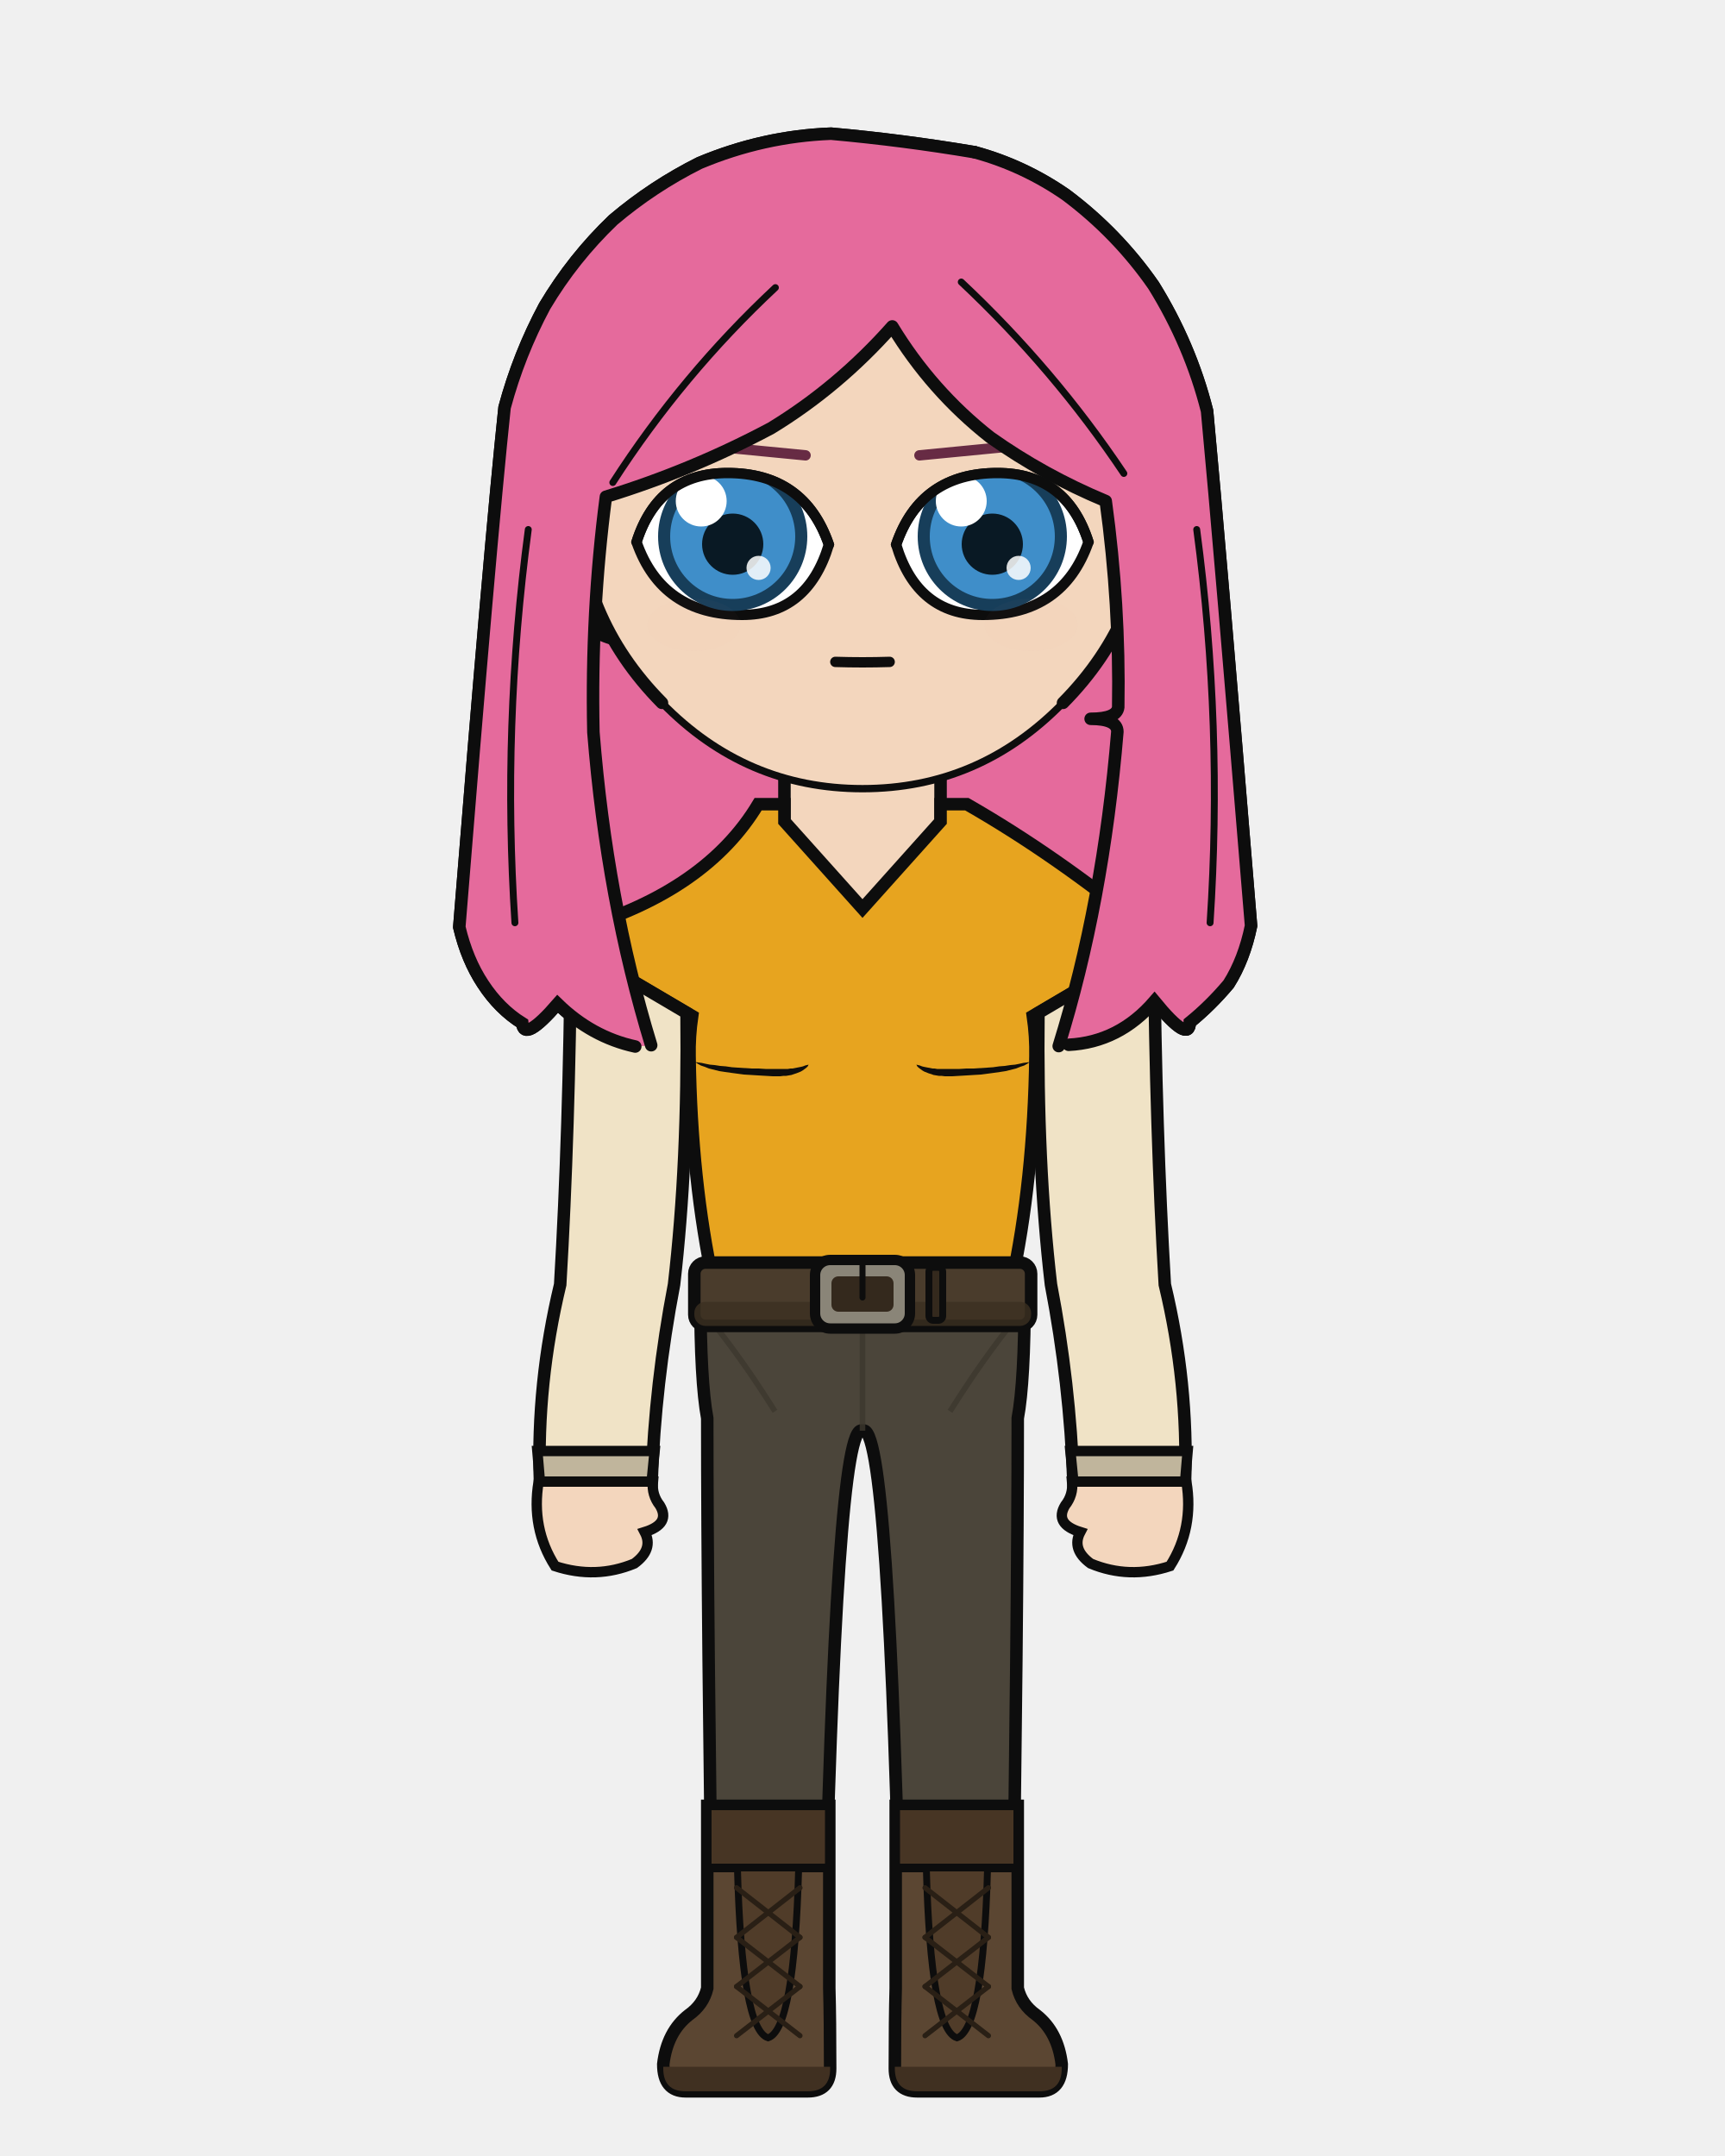
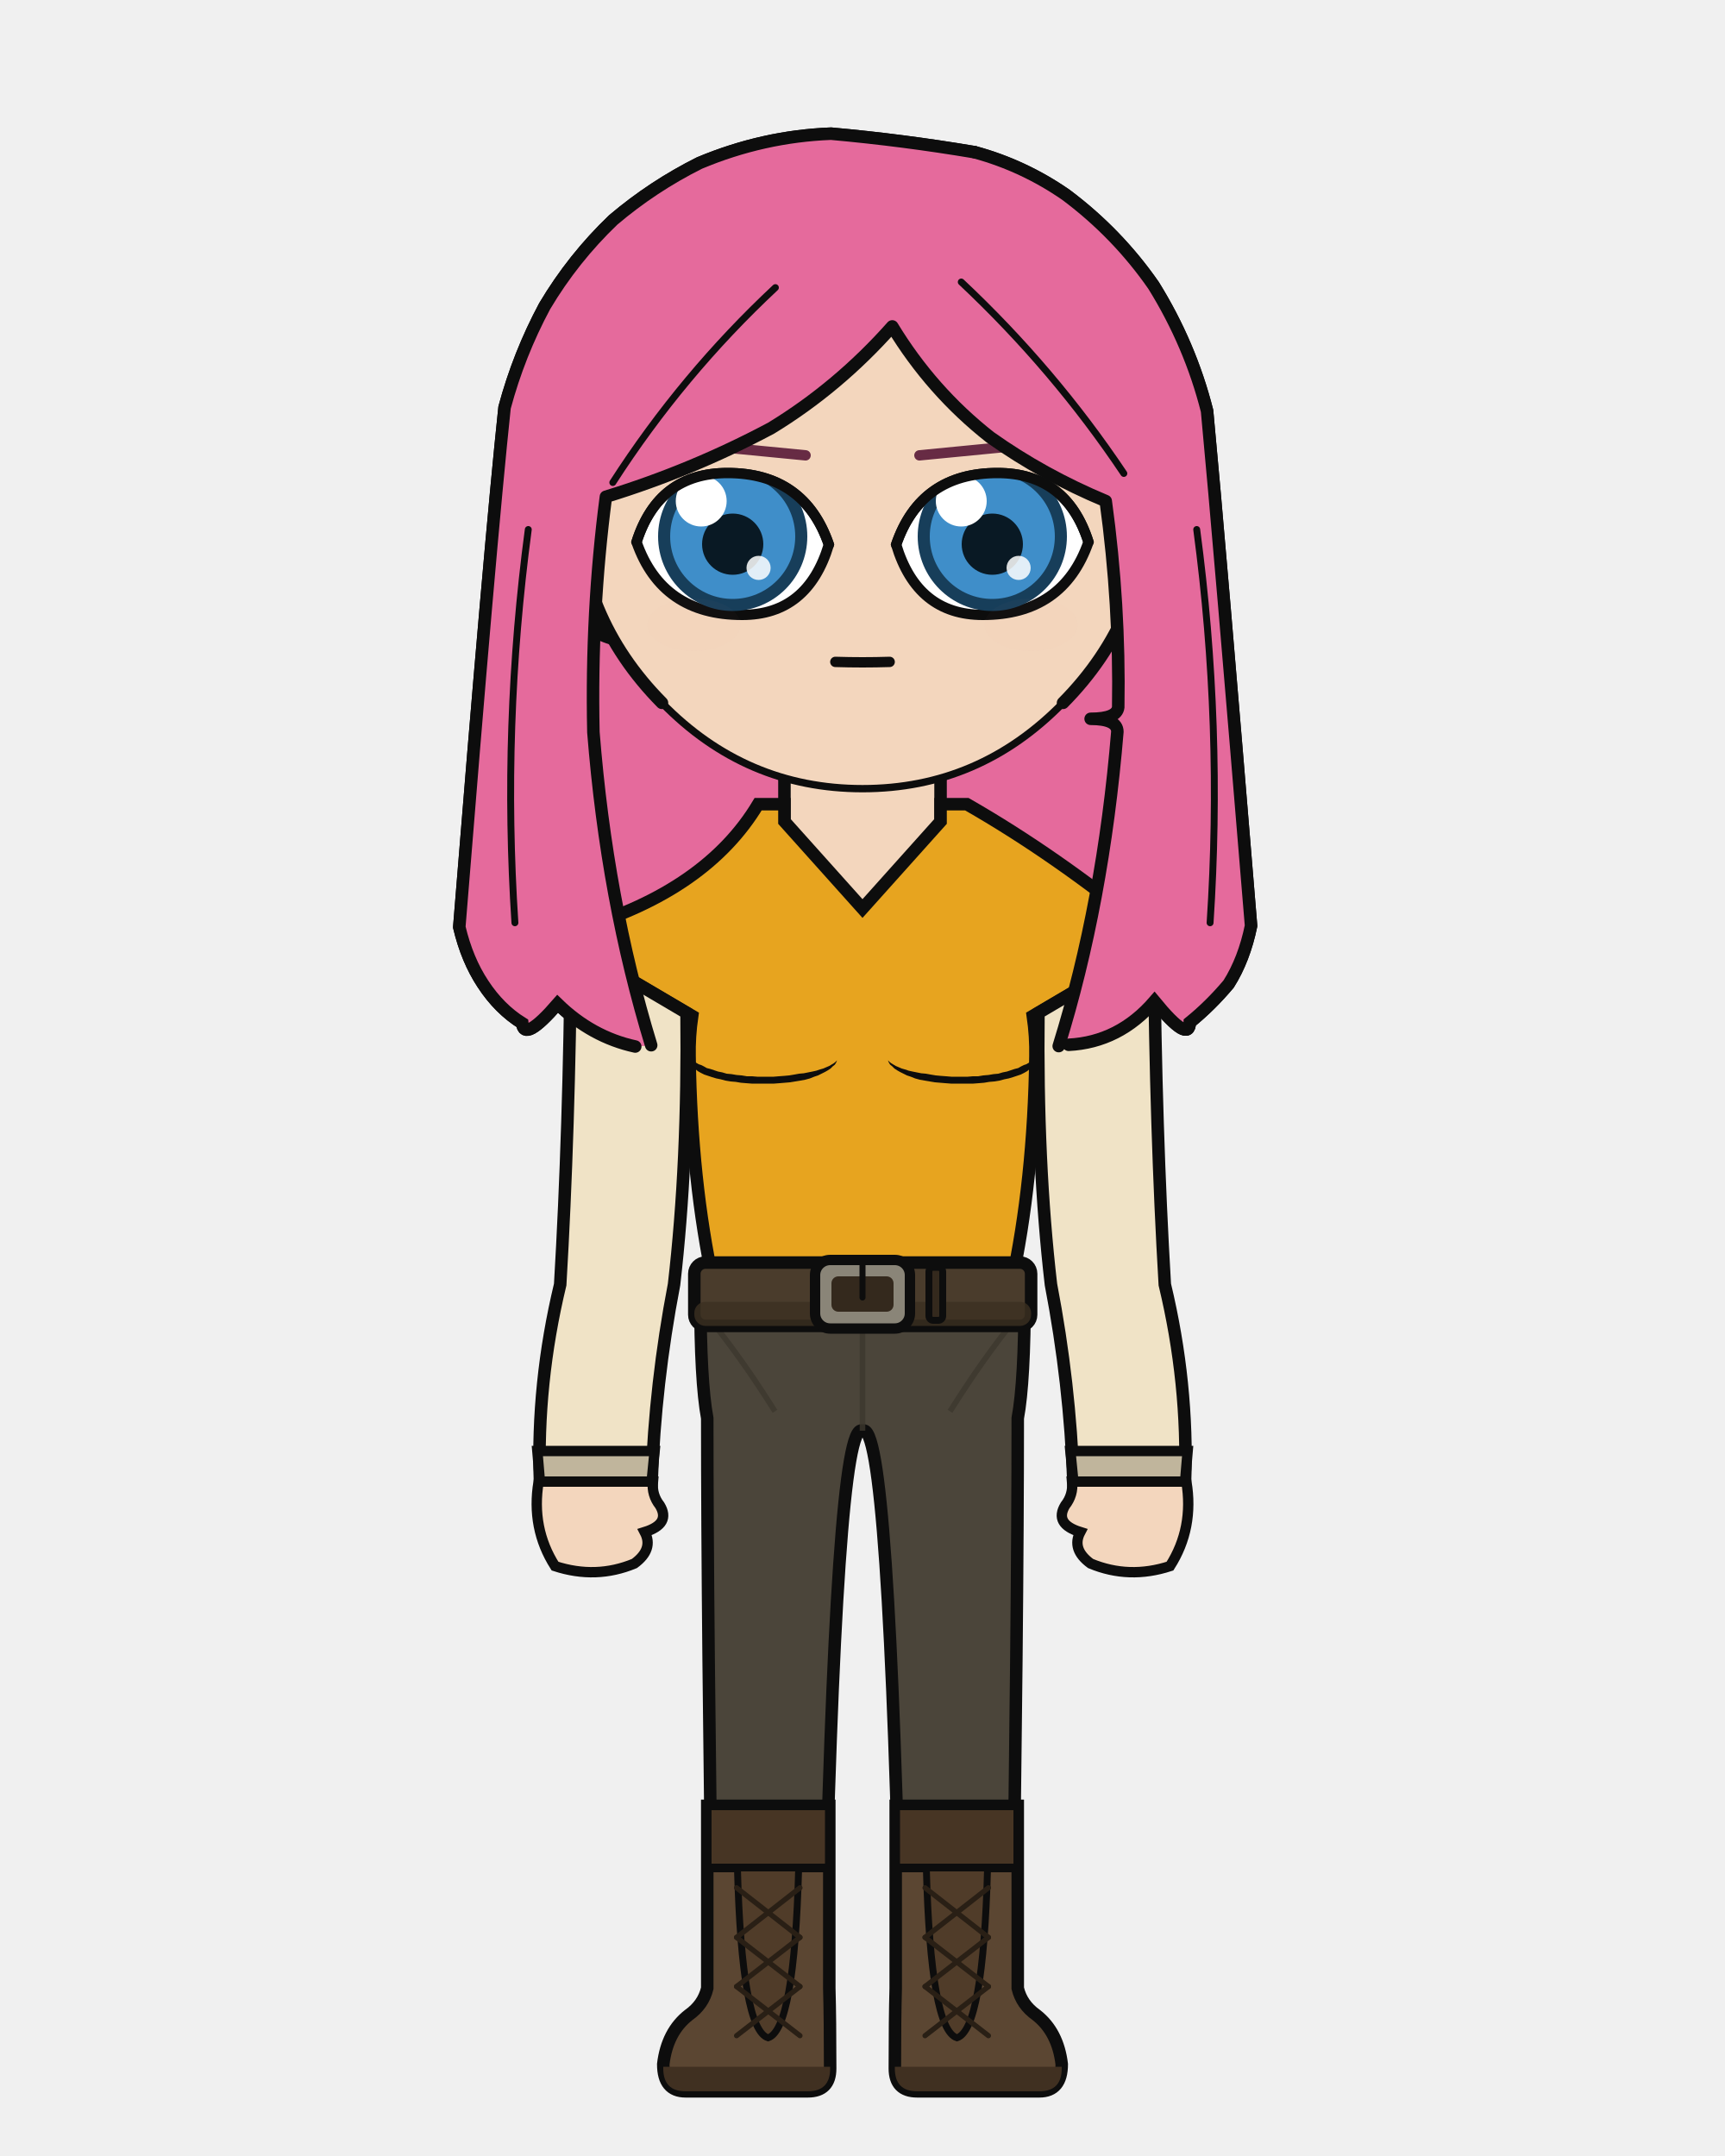
<svg xmlns="http://www.w3.org/2000/svg" width="400" height="500" viewBox="0 0 400 500">
  <defs>
    <clipPath id="hair-front">
      <path d="M 151.0 242.4 Q 140.7 208.7 137.6 169.8 Q 137.0 141.9 140.5 115.2 Q 160.4 109.1 178.8 99.3 Q 194.4 89.8 206.9 75.7 Q 216.0 90.7 229.6 101.4 Q 242.0 110.2 256.4 116.2 Q 259.7 140.2 259.3 164.0 Q 259.0 166.7 252.9 166.7 Q 259.1 166.7 259.1 169.7 Q 255.8 209.5 245.5 242.6 Q 246.7 242.4 247.8 242.3 Q 259.5 241.7 267.7 232.2 Q 275.8 242.1 275.9 237.1 Q 280.7 233.2 284.9 228.2 Q 288.5 222.5 290.1 214.7 Q 282.8 126.0 279.9 95.3 Q 276.0 79.9 267.5 66.2 Q 259.1 54.1 247.2 45.2 Q 237.4 38.4 226.0 35.3 Q 209.4 32.5 192.7 31.0 Q 177.0 31.6 162.2 37.8 Q 151.4 43.2 142.2 51.0 Q 132.9 59.9 126.3 71.0 Q 120.3 82.2 117.0 94.5 Q 113.6 126.6 106.5 215.0 Q 108.3 222.6 112.0 228.2 Q 115.8 234.0 121.1 237.3 Q 121.5 241.8 129.3 232.8 Q 137.2 240.5 147.3 242.7 Q 149.2 242.6 151.0 242.4 Z" />
    </clipPath>
  </defs>
  <path d="M 147.3 242.7 Q 137.2 240.5 129.3 232.8 Q 121.5 241.8 121.1 237.3 Q 115.8 234.0 112.0 228.2 Q 108.3 222.6 106.5 215.0 Q 113.6 126.6 117.0 94.5 Q 120.3 82.2 126.3 71.0 Q 132.9 59.9 142.2 51.0 Q 151.4 43.2 162.2 37.8 Q 177.0 31.6 192.7 31.0 Q 209.4 32.5 226.0 35.3 Q 237.4 38.4 247.2 45.2 Q 259.1 54.1 267.5 66.2 Q 276.0 79.9 279.9 95.3 Q 282.8 126.0 290.1 214.7 Q 288.5 222.5 284.9 228.2 Q 280.7 233.2 275.9 237.1 Q 275.8 242.1 267.7 232.2 Q 259.5 241.7 247.8 242.3 Q 197.6 253.5 147.3 242.7 Z" fill="#e56a9c" />
  <path d="M 147.3 242.7 Q 137.2 240.5 129.3 232.8 Q 121.5 241.8 121.1 237.3 Q 115.8 234.0 112.0 228.2 Q 108.3 222.6 106.5 215.0 Q 113.6 126.6 117.0 94.5 Q 120.3 82.2 126.3 71.0 Q 132.9 59.9 142.2 51.0 Q 151.4 43.2 162.2 37.8 Q 177.0 31.6 192.7 31.0 Q 209.4 32.5 226.0 35.3 Q 237.4 38.4 247.2 45.2 Q 259.1 54.1 267.5 66.2 Q 276.0 79.9 279.9 95.3 Q 282.8 126.0 290.1 214.7 Q 288.5 222.5 284.9 228.2 Q 280.7 233.2 275.9 237.1 Q 275.8 242.1 267.7 232.2 Q 259.5 241.7 247.8 242.3 Q 197.6 253.5 147.3 242.7 Z" fill="none" stroke="#0d0d0d" stroke-width="2.9" stroke-linecap="round" stroke-linejoin="round" />
  <path d="M 181.9 199.2 Q 168.4 215.1 141.0 223.6 Q 136.7 224.9 136.7 229.2 Q 136.7 235.6 150.8 235.6 L 154.9 235.6 L 154.9 231.3 L 164.8 231.3 Q 164.2 240.4 164.2 245.0 Q 164.2 246.5 165.4 247.2 Q 166.5 247.9 166.5 249.4 Q 167.1 275.6 169.8 297.9 Q 169.8 318.7 169.8 335.7 L 194.2 335.7 L 200.0 328.9 L 205.8 335.7 L 230.2 335.7 Q 230.2 318.7 230.2 297.9 Q 232.9 275.6 233.5 249.4 Q 233.5 247.9 234.6 247.2 Q 235.8 246.5 235.8 245.0 Q 235.8 240.4 235.2 235.6 L 235.2 231.3 L 245.1 231.3 L 245.1 235.6 L 249.2 235.6 Q 263.3 235.6 263.3 229.2 Q 263.3 224.9 259.0 223.6 Q 239.2 206.9 218.1 199.2 Z" fill="#f3d6bd" stroke="#0d0d0d" stroke-width="2.9" />
  <rect x="181.9" y="172.5" width="36.3" height="38.0" rx="12.7" fill="#f3d6bd" />
  <line x1="181.9" y1="172.5" x2="181.9" y2="199.2" stroke="#0d0d0d" stroke-width="2.9" />
  <line x1="218.1" y1="172.5" x2="218.1" y2="199.2" stroke="#0d0d0d" stroke-width="2.9" />
  <path d="M 162.4 300.1 L 237.6 300.1 Q 237.6 320.3 236.0 328.9 Q 236.0 375.2 234.7 461.1 L 209.0 461.1 Q 206.2 328.9 200.0 331.8 Q 193.8 328.9 191.0 461.1 L 165.3 461.1 Q 164.0 375.2 164.0 328.9 Q 162.4 320.3 162.4 300.1 Z" fill="#4b453a" stroke="#0d0d0d" stroke-width="2.9" stroke-linejoin="round" />
  <line x1="200.0" y1="303.9" x2="200.0" y2="331.8" stroke="#3c372d" stroke-width="1.3" opacity="0.8" />
  <path d="M 164.0 305.2 Q 171.8 314.7 179.7 327.3" fill="none" stroke="#3c372d" stroke-width="1.3" opacity="0.8" />
  <path d="M 236.0 305.2 Q 228.2 314.7 220.3 327.3" fill="none" stroke="#3c372d" stroke-width="1.3" opacity="0.8" />
  <path d="M 192.3 418.8 L 192.3 461.1 Q 192.5 468.3 192.5 479.7 Q 192.5 485.0 187.3 485.0 L 159.0 485.0 Q 153.8 485.0 153.8 478.7 Q 154.7 471.2 159.7 467.3 Q 163.1 464.9 164.0 461.1 L 164.0 418.8 Z" fill="#5b4632" stroke="#0d0d0d" stroke-width="2.9" />
  <path d="M 192.5 479.3 L 153.8 479.3 L 153.8 479.7 Q 153.8 485.0 159.0 485.0 L 187.3 485.0 Q 192.5 485.0 192.5 479.7 Z" fill="#403021" />
  <rect x="164.0" y="418.8" width="28.3" height="14.4" fill="#473524" stroke="#0d0d0d" stroke-width="2.0" />
  <path d="M 171.0 433.2 L 185.2 433.2 Q 184.2 470.7 178.1 472.6 Q 172.0 470.7 171.0 433.2 Z" fill="#503c29" stroke="#0d0d0d" stroke-width="1.6" />
  <line x1="185.5" y1="437.8" x2="170.8" y2="449.3" stroke="#291f15" stroke-width="1.2" stroke-linecap="round" />
  <line x1="170.8" y1="437.8" x2="185.5" y2="449.3" stroke="#291f15" stroke-width="1.2" stroke-linecap="round" />
  <line x1="185.5" y1="449.3" x2="170.8" y2="460.7" stroke="#291f15" stroke-width="1.2" stroke-linecap="round" />
  <line x1="170.8" y1="449.3" x2="185.5" y2="460.7" stroke="#291f15" stroke-width="1.2" stroke-linecap="round" />
  <line x1="185.5" y1="460.7" x2="170.8" y2="472.1" stroke="#291f15" stroke-width="1.2" stroke-linecap="round" />
  <line x1="170.8" y1="460.7" x2="185.5" y2="472.1" stroke="#291f15" stroke-width="1.2" stroke-linecap="round" />
  <path d="M 207.7 418.8 L 207.7 461.1 Q 207.5 468.3 207.5 479.7 Q 207.5 485.0 212.7 485.0 L 241.0 485.0 Q 246.2 485.0 246.2 478.7 Q 245.3 471.2 240.3 467.3 Q 236.9 464.9 236.0 461.1 L 236.0 418.8 Z" fill="#5b4632" stroke="#0d0d0d" stroke-width="2.9" />
  <path d="M 207.5 479.3 L 246.2 479.3 L 246.2 479.7 Q 246.2 485.0 241.0 485.0 L 212.7 485.0 Q 207.5 485.0 207.5 479.7 Z" fill="#403021" />
  <rect x="207.7" y="418.8" width="28.3" height="14.4" fill="#473524" stroke="#0d0d0d" stroke-width="2.0" />
  <path d="M 214.8 433.2 L 229.0 433.2 Q 228.0 470.7 221.9 472.6 Q 215.8 470.7 214.8 433.2 Z" fill="#503c29" stroke="#0d0d0d" stroke-width="1.6" />
  <line x1="229.2" y1="437.8" x2="214.5" y2="449.3" stroke="#291f15" stroke-width="1.2" stroke-linecap="round" />
  <line x1="214.5" y1="437.8" x2="229.2" y2="449.3" stroke="#291f15" stroke-width="1.2" stroke-linecap="round" />
  <line x1="229.2" y1="449.3" x2="214.5" y2="460.7" stroke="#291f15" stroke-width="1.2" stroke-linecap="round" />
  <line x1="214.5" y1="449.3" x2="229.2" y2="460.7" stroke="#291f15" stroke-width="1.2" stroke-linecap="round" />
  <line x1="229.2" y1="460.7" x2="214.5" y2="472.1" stroke="#291f15" stroke-width="1.2" stroke-linecap="round" />
  <line x1="214.5" y1="460.7" x2="229.2" y2="472.1" stroke="#291f15" stroke-width="1.2" stroke-linecap="round" />
  <path d="M 175.8 186.5 Q 163.8 206.5 134.4 215.3 Q 127.7 216.3 133.5 219.7 L 160.5 235.6 Q 159.8 240.4 159.9 245.0 Q 160.3 273.8 165.5 297.9 Q 165.2 299.1 165.2 300.1 L 234.8 300.1 Q 234.8 299.1 234.5 297.9 Q 239.7 273.8 240.1 245.0 Q 240.2 240.4 239.5 235.6 L 266.5 219.7 Q 272.3 216.3 265.6 215.3 Q 244.8 198.3 224.2 186.5 L 218.1 186.5 L 218.1 190.5 L 200.0 210.7 L 181.9 190.5 L 181.9 186.5 Z" fill="#e7a41f" stroke="#0d0d0d" stroke-width="2.9" />
-   <path d="M 161.2 246.3 L 161.9 246.4 L 162.7 246.5 L 163.6 246.7 L 164.6 246.9 L 165.7 247.0 L 167.0 247.2 L 168.3 247.3 L 169.7 247.5 L 171.1 247.6 L 172.7 247.7 L 174.3 247.8 L 175.9 247.8 L 177.5 247.9 L 179.2 247.9 L 180.9 247.9 L 181.6 247.9 L 182.2 247.9 L 182.7 247.9 L 183.3 247.8 L 183.8 247.8 L 184.3 247.7 L 184.8 247.6 L 185.3 247.5 L 185.8 247.4 L 186.2 247.3 L 186.7 247.1 L 187.1 247.0 L 187.5 246.9 L 187.5 246.9 L 187.3 247.3 L 187.0 247.6 L 186.6 247.9 L 186.2 248.2 L 185.7 248.5 L 185.2 248.7 L 184.7 248.9 L 184.1 249.1 L 183.5 249.3 L 182.9 249.4 L 182.3 249.5 L 181.7 249.5 L 180.9 249.6 L 179.2 249.6 L 177.5 249.5 L 175.8 249.4 L 174.2 249.3 L 172.5 249.2 L 171.0 249.0 L 169.5 248.8 L 168.1 248.6 L 166.8 248.4 L 165.6 248.1 L 164.4 247.8 L 163.4 247.4 L 162.5 247.1 L 161.8 246.7 L 161.2 246.3 Z" fill="#0d0d0d" stroke="none" />
-   <path d="M 238.8 246.3 L 238.1 246.4 L 237.3 246.5 L 236.4 246.7 L 235.4 246.9 L 234.3 247.0 L 233.0 247.2 L 231.7 247.3 L 230.3 247.5 L 228.9 247.6 L 227.3 247.7 L 225.7 247.8 L 224.1 247.8 L 222.5 247.9 L 220.8 247.9 L 219.1 247.9 L 218.4 247.9 L 217.8 247.9 L 217.3 247.9 L 216.7 247.8 L 216.2 247.8 L 215.7 247.7 L 215.2 247.6 L 214.7 247.5 L 214.2 247.4 L 213.8 247.3 L 213.3 247.1 L 212.9 247.0 L 212.5 246.9 L 212.5 246.9 L 212.7 247.3 L 213.0 247.6 L 213.4 247.9 L 213.8 248.2 L 214.3 248.5 L 214.8 248.7 L 215.3 248.9 L 215.9 249.1 L 216.5 249.3 L 217.1 249.4 L 217.7 249.5 L 218.3 249.5 L 219.1 249.6 L 220.8 249.6 L 222.5 249.5 L 224.2 249.4 L 225.8 249.3 L 227.5 249.2 L 229.0 249.0 L 230.5 248.8 L 231.9 248.6 L 233.2 248.4 L 234.4 248.1 L 235.6 247.8 L 236.6 247.4 L 237.5 247.1 L 238.2 246.7 L 238.8 246.3 Z" fill="#0d0d0d" stroke="none" />
+   <path d="M 159.9 245.0 L 160.1 245.3 L 160.4 245.7 L 160.7 246.0 L 161.0 246.2 L 161.5 246.5 L 162.0 246.8 L 162.6 247.0 L 163.2 247.3 L 163.9 247.7 L 164.7 247.9 L 165.6 248.2 L 166.5 248.5 L 167.5 248.7 L 168.5 249.0 L 169.6 249.1 L 170.8 249.3 L 172.0 249.4 L 173.2 249.6 L 174.4 249.6 L 175.6 249.7 L 176.9 249.7 L 178.2 249.7 L 179.4 249.7 L 180.6 249.6 L 181.9 249.5 L 183.0 249.4 L 184.2 249.2 L 185.3 249.0 L 186.4 248.9 L 187.4 248.7 L 188.4 248.5 L 189.3 248.3 L 190.2 248.0 L 190.9 247.8 L 191.6 247.5 L 192.3 247.2 L 192.8 246.9 L 193.3 246.6 L 193.7 246.3 L 194.1 245.9 L 194.1 245.9 L 193.9 246.4 L 193.6 246.9 L 193.1 247.3 L 192.6 247.8 L 192.0 248.2 L 191.3 248.6 L 190.5 249.0 L 189.7 249.4 L 188.8 249.7 L 187.8 250.1 L 186.7 250.4 L 185.6 250.6 L 184.4 250.8 L 183.2 251.0 L 182.0 251.1 L 180.8 251.2 L 179.5 251.3 L 178.2 251.3 L 176.9 251.3 L 175.6 251.3 L 174.3 251.3 L 173.0 251.2 L 171.8 251.1 L 170.6 250.9 L 169.4 250.8 L 168.2 250.6 L 167.1 250.3 L 166.1 250.1 L 165.1 249.8 L 164.2 249.5 L 163.3 249.2 L 162.5 248.8 L 161.8 248.4 L 161.2 247.9 L 160.7 247.5 L 160.3 246.9 L 160.0 246.4 L 159.8 245.9 L 159.8 245.4 L 159.9 245.0 Z" fill="#0d0d0d" stroke="none" />
+   <path d="M 240.1 245.0 L 239.9 245.3 L 239.6 245.7 L 239.3 246.0 L 239.0 246.2 L 238.5 246.5 L 238.0 246.8 L 237.4 247.0 L 236.8 247.3 L 236.1 247.7 L 235.3 247.9 L 234.4 248.2 L 233.5 248.5 L 232.5 248.7 L 231.5 249.0 L 230.4 249.1 L 229.2 249.3 L 228.0 249.4 L 226.8 249.6 L 225.6 249.6 L 224.4 249.7 L 223.1 249.7 L 221.8 249.7 L 220.6 249.7 L 219.4 249.6 L 218.1 249.5 L 217.0 249.4 L 215.8 249.2 L 214.7 249.0 L 213.6 248.9 L 212.6 248.7 L 211.6 248.5 L 210.7 248.3 L 209.8 248.0 L 209.1 247.8 L 208.4 247.5 L 207.7 247.2 L 207.2 246.9 L 206.7 246.6 L 206.3 246.3 L 205.9 245.9 L 205.9 245.9 L 206.1 246.4 L 206.4 246.9 L 206.9 247.3 L 207.4 247.8 L 208.0 248.2 L 208.7 248.6 L 209.5 249.0 L 210.3 249.4 L 211.2 249.7 L 212.2 250.1 L 213.3 250.4 L 214.4 250.6 L 215.6 250.8 L 216.8 251.0 L 218.0 251.1 L 219.2 251.2 L 220.5 251.3 L 221.8 251.3 L 223.1 251.3 L 224.4 251.3 L 225.7 251.3 L 227.0 251.2 L 228.2 251.1 L 229.4 250.9 L 230.6 250.8 L 231.8 250.6 L 232.9 250.3 L 233.9 250.1 L 234.9 249.8 L 235.8 249.5 L 236.7 249.2 L 237.5 248.8 L 238.2 248.4 L 238.8 247.9 L 239.3 247.5 L 239.7 246.9 L 240.0 246.4 L 240.2 245.9 L 240.2 245.4 L 240.1 245.0 Z" fill="#0d0d0d" stroke="none" />
  <rect x="161.0" y="292.8" width="78.1" height="14.7" rx="2.6" fill="#4a3c2c" stroke="#0d0d0d" stroke-width="2.9" />
  <rect x="161.0" y="301.9" width="78.1" height="5.6" rx="2.6" fill="#3b2f21" opacity="0.8" />
  <rect x="189.0" y="292.2" width="22.0" height="15.9" rx="3.5" fill="#8a8578" stroke="#0d0d0d" stroke-width="2.4" />
  <rect x="192.8" y="296.0" width="14.4" height="8.2" rx="1.6" fill="#34291d" />
  <line x1="200.0" y1="292.2" x2="200.0" y2="300.9" stroke="#0d0d0d" stroke-width="1.4" stroke-linecap="round" />
  <rect x="215.4" y="293.9" width="3.2" height="12.3" rx="1.0" fill="#34291d" stroke="#0d0d0d" stroke-width="1.6" />
  <path d="M 159.2 234.9 L 132.4 219.1 Q 132.0 262.4 129.9 297.9 Q 124.4 320.8 125.2 343.6 L 151.1 343.6 Q 151.9 320.8 156.3 297.9 Q 159.6 269.5 159.2 234.9 Z" fill="#f0e3c6" stroke="#0d0d0d" stroke-width="2.9" />
  <path d="M 124.6 336.5 L 151.8 336.5 L 151.1 343.6 L 125.2 343.6 Z" fill="#c0b59c" stroke="#0d0d0d" stroke-width="2.4" />
  <path d="M 124.9 343.6 Q 123.1 354.4 128.7 363.2 Q 138.2 366.3 147.1 362.6 Q 151.6 359.3 149.5 355.3 Q 155.6 353.4 153.0 349.1 Q 151.1 346.7 151.4 343.6 Z" fill="#f3d6bd" stroke="#0d0d0d" stroke-width="2.4" />
  <path d="M 240.8 234.9 L 267.6 219.1 Q 268.0 262.4 270.1 297.9 Q 275.6 320.8 274.8 343.6 L 248.9 343.6 Q 248.1 320.8 243.7 297.9 Q 240.4 269.5 240.8 234.9 Z" fill="#f0e3c6" stroke="#0d0d0d" stroke-width="2.9" />
  <path d="M 248.2 336.5 L 275.4 336.5 L 274.8 343.6 L 248.9 343.6 Z" fill="#c0b59c" stroke="#0d0d0d" stroke-width="2.4" />
  <path d="M 275.1 343.6 Q 276.9 354.4 271.3 363.2 Q 261.8 366.3 252.9 362.6 Q 248.4 359.3 250.5 355.3 Q 244.4 353.4 247.0 349.1 Q 248.9 346.7 248.6 343.6 Z" fill="#f3d6bd" stroke="#0d0d0d" stroke-width="2.4" />
  <defs>
    <mask id="bust-978cabfee2" maskUnits="userSpaceOnUse" x="0" y="0" width="400" height="500">
      <path d="M 160.5 235.6 Q 159.8 240.4 159.9 245.0 Q 160.3 273.8 165.5 297.9 L 168.4 297.9 Q 164.9 269.9 164.9 235.6 Z M 239.5 235.6 Q 240.2 240.4 240.1 245.0 Q 239.7 273.8 234.5 297.9 L 231.6 297.9 Q 235.1 269.9 235.1 235.6 Z" fill="white" />
    </mask>
    <clipPath id="bust-arms-939d081ae4">
      <path d="M 159.2 234.9 L 132.4 219.1 Q 132.0 262.4 129.9 297.9 Q 124.4 320.8 125.2 343.6 L 151.1 343.6 Q 151.9 320.8 156.3 297.9 Q 159.6 269.5 159.2 234.9 Z" />
      <path d="M 240.8 234.9 L 267.6 219.1 Q 268.0 262.4 270.1 297.9 Q 275.6 320.8 274.8 343.6 L 248.9 343.6 Q 248.1 320.8 243.7 297.9 Q 240.4 269.5 240.8 234.9 Z" />
    </clipPath>
  </defs>
  <g mask="url(#bust-978cabfee2)">
    <path d="M 175.8 186.5 Q 163.8 206.5 134.4 215.3 Q 127.7 216.3 133.5 219.7 L 160.5 235.6 Q 159.8 240.4 159.9 245.0 Q 160.3 273.8 165.5 297.9 Q 165.2 299.1 165.2 300.1 L 234.8 300.1 Q 234.8 299.1 234.5 297.9 Q 239.7 273.8 240.1 245.0 Q 240.2 240.4 239.5 235.6 L 266.5 219.7 Q 272.3 216.3 265.6 215.3 Q 244.8 198.3 224.2 186.5 L 218.1 186.5 L 218.1 190.5 L 200.0 210.7 L 181.9 190.5 L 181.9 186.5 Z" fill="#e7a41f" stroke="#0d0d0d" stroke-width="2.9" />
-     <path d="M 161.2 246.3 L 161.9 246.4 L 162.7 246.5 L 163.6 246.7 L 164.6 246.9 L 165.7 247.0 L 167.0 247.2 L 168.3 247.3 L 169.7 247.5 L 171.1 247.6 L 172.7 247.7 L 174.3 247.8 L 175.9 247.8 L 177.5 247.9 L 179.2 247.9 L 180.9 247.9 L 181.6 247.9 L 182.2 247.9 L 182.7 247.9 L 183.3 247.8 L 183.8 247.8 L 184.3 247.7 L 184.8 247.6 L 185.3 247.5 L 185.8 247.4 L 186.2 247.3 L 186.7 247.1 L 187.1 247.0 L 187.5 246.9 L 187.5 246.9 L 187.3 247.3 L 187.0 247.6 L 186.6 247.9 L 186.2 248.2 L 185.7 248.5 L 185.2 248.7 L 184.7 248.9 L 184.1 249.1 L 183.5 249.3 L 182.9 249.4 L 182.3 249.5 L 181.7 249.5 L 180.9 249.6 L 179.2 249.6 L 177.5 249.5 L 175.8 249.4 L 174.2 249.3 L 172.5 249.2 L 171.0 249.0 L 169.5 248.8 L 168.1 248.6 L 166.8 248.4 L 165.6 248.1 L 164.4 247.8 L 163.4 247.4 L 162.5 247.1 L 161.8 246.7 L 161.2 246.3 Z" fill="#0d0d0d" stroke="none" />
-     <path d="M 238.8 246.3 L 238.1 246.4 L 237.3 246.5 L 236.4 246.7 L 235.4 246.9 L 234.3 247.0 L 233.0 247.2 L 231.7 247.3 L 230.3 247.5 L 228.9 247.6 L 227.3 247.7 L 225.7 247.8 L 224.1 247.8 L 222.5 247.9 L 220.8 247.9 L 219.1 247.9 L 218.4 247.9 L 217.8 247.9 L 217.3 247.9 L 216.7 247.8 L 216.2 247.8 L 215.7 247.7 L 215.2 247.6 L 214.7 247.5 L 214.2 247.4 L 213.8 247.3 L 213.3 247.1 L 212.9 247.0 L 212.5 246.9 L 212.5 246.9 L 212.7 247.3 L 213.0 247.6 L 213.4 247.9 L 213.8 248.2 L 214.3 248.5 L 214.8 248.7 L 215.3 248.9 L 215.9 249.1 L 216.5 249.3 L 217.1 249.4 L 217.7 249.5 L 218.3 249.5 L 219.1 249.6 L 220.8 249.6 L 222.5 249.5 L 224.2 249.4 L 225.8 249.3 L 227.5 249.2 L 229.0 249.0 L 230.5 248.8 L 231.9 248.6 L 233.2 248.4 L 234.4 248.1 L 235.6 247.8 L 236.6 247.4 L 237.5 247.1 L 238.2 246.7 L 238.8 246.3 Z" fill="#0d0d0d" stroke="none" />
+     <path d="M 159.9 245.0 L 160.1 245.3 L 160.4 245.7 L 160.7 246.0 L 161.0 246.2 L 161.5 246.5 L 162.0 246.8 L 162.6 247.0 L 163.2 247.3 L 163.9 247.7 L 164.7 247.9 L 165.6 248.2 L 166.5 248.5 L 167.5 248.7 L 168.5 249.0 L 169.6 249.1 L 170.8 249.3 L 172.0 249.4 L 173.2 249.6 L 174.4 249.6 L 175.6 249.7 L 176.9 249.7 L 178.2 249.7 L 179.4 249.7 L 180.6 249.6 L 181.9 249.5 L 183.0 249.4 L 184.2 249.2 L 185.3 249.0 L 186.4 248.9 L 187.4 248.7 L 188.4 248.5 L 189.3 248.3 L 190.2 248.0 L 190.9 247.8 L 191.6 247.5 L 192.3 247.2 L 192.8 246.9 L 193.3 246.6 L 193.7 246.3 L 194.1 245.9 L 194.1 245.9 L 193.9 246.4 L 193.6 246.9 L 193.1 247.3 L 192.6 247.8 L 192.0 248.2 L 191.3 248.6 L 190.5 249.0 L 189.7 249.4 L 188.8 249.7 L 187.8 250.1 L 186.7 250.4 L 185.6 250.6 L 184.4 250.8 L 183.2 251.0 L 182.0 251.1 L 180.8 251.2 L 179.5 251.3 L 178.2 251.3 L 176.9 251.3 L 175.6 251.3 L 174.3 251.3 L 173.0 251.2 L 171.8 251.1 L 170.6 250.9 L 169.4 250.8 L 168.2 250.6 L 167.1 250.3 L 166.1 250.1 L 165.1 249.8 L 164.2 249.5 L 163.3 249.2 L 162.5 248.8 L 161.8 248.4 L 161.2 247.9 L 160.7 247.5 L 160.3 246.9 L 160.0 246.4 L 159.8 245.9 L 159.8 245.4 L 159.9 245.0 Z" fill="#0d0d0d" stroke="none" />
+     <path d="M 240.1 245.0 L 239.9 245.3 L 239.6 245.7 L 239.3 246.0 L 239.0 246.2 L 238.5 246.5 L 238.0 246.8 L 237.4 247.0 L 236.8 247.3 L 236.1 247.7 L 235.3 247.9 L 234.4 248.2 L 233.5 248.5 L 232.5 248.7 L 231.5 249.0 L 230.4 249.1 L 229.2 249.3 L 228.0 249.4 L 226.8 249.6 L 225.6 249.6 L 224.4 249.7 L 223.1 249.7 L 221.8 249.7 L 220.6 249.7 L 219.4 249.6 L 218.1 249.5 L 217.0 249.4 L 215.8 249.2 L 214.7 249.0 L 213.6 248.9 L 212.6 248.7 L 211.6 248.5 L 210.7 248.3 L 209.8 248.0 L 209.1 247.8 L 208.4 247.5 L 207.7 247.2 L 207.2 246.9 L 206.7 246.6 L 206.3 246.3 L 205.9 245.9 L 205.9 245.9 L 206.1 246.4 L 206.4 246.9 L 206.9 247.3 L 207.4 247.8 L 208.0 248.2 L 208.7 248.6 L 209.5 249.0 L 210.3 249.4 L 211.2 249.7 L 212.2 250.1 L 213.3 250.4 L 214.4 250.6 L 215.6 250.8 L 216.8 251.0 L 218.0 251.1 L 219.2 251.2 L 220.5 251.3 L 221.8 251.3 L 223.1 251.3 L 224.4 251.3 L 225.7 251.3 L 227.0 251.2 L 228.2 251.1 L 229.4 250.9 L 230.6 250.8 L 231.8 250.6 L 232.9 250.3 L 233.9 250.1 L 234.9 249.8 L 235.8 249.5 L 236.7 249.2 L 237.5 248.8 L 238.2 248.4 L 238.8 247.9 L 239.3 247.5 L 239.7 246.9 L 240.0 246.4 L 240.2 245.9 L 240.2 245.4 L 240.1 245.0 Z" fill="#0d0d0d" stroke="none" />
    <rect x="161.0" y="292.8" width="78.1" height="14.7" rx="2.6" fill="#4a3c2c" stroke="#0d0d0d" stroke-width="2.9" />
    <rect x="161.0" y="301.9" width="78.1" height="5.6" rx="2.6" fill="#3b2f21" opacity="0.8" />
    <rect x="189.0" y="292.2" width="22.0" height="15.9" rx="3.5" fill="#8a8578" stroke="#0d0d0d" stroke-width="2.4" />
    <rect x="192.8" y="296.0" width="14.4" height="8.2" rx="1.6" fill="#34291d" />
    <line x1="200.0" y1="292.2" x2="200.0" y2="300.9" stroke="#0d0d0d" stroke-width="1.4" stroke-linecap="round" />
    <rect x="215.4" y="293.9" width="3.2" height="12.3" rx="1.0" fill="#34291d" stroke="#0d0d0d" stroke-width="1.6" />
  </g>
  <path d="M 160.5 235.6 Q 159.8 240.4 159.9 245.0 Q 160.3 273.8 165.5 297.9  M 239.5 235.6 Q 240.2 240.4 240.1 245.0 Q 239.7 273.8 234.5 297.9 " fill="none" stroke="#0d0d0d" stroke-width="2.9" stroke-linecap="round" clip-path="url(#bust-arms-939d081ae4)" />
  <path d="M 133.5 117.2 Q 129.6 117.5 127.2 121.4 Q 125.1 125.7 126.5 132.7 Q 128.6 137.7 131.6 141.4 Q 137.4 147.1 142.4 148.2 Z" fill="#f3d6bd" />
  <path d="M 133.5 117.2 Q 129.6 117.5 127.2 121.4 Q 125.1 125.7 126.5 132.7 Q 128.6 137.7 131.6 141.4 Q 137.4 147.1 142.4 148.2" fill="none" stroke="#0d0d0d" stroke-width="2.9" stroke-linecap="round" />
  <path d="M 128.5 129.8 Q 127.8 126.4 128.3 125.1 Q 129.1 124.3 130.3 125.3 Q 131.8 127.7 133.3 130.5 Q 131.8 130.6 133.1 136.3 Q 135.2 139.9 136.6 139.9" fill="none" stroke="#0d0d0d" stroke-width="1.6" stroke-linecap="round" />
  <path d="M 266.5 117.2 Q 270.4 117.5 272.8 121.4 Q 274.9 125.7 273.5 132.7 Q 271.4 137.7 268.4 141.4 Q 262.6 147.1 257.6 148.2 Z" fill="#f3d6bd" />
  <path d="M 266.5 117.2 Q 270.4 117.5 272.8 121.4 Q 274.9 125.7 273.5 132.7 Q 271.4 137.7 268.4 141.4 Q 262.6 147.1 257.6 148.2" fill="none" stroke="#0d0d0d" stroke-width="2.9" stroke-linecap="round" />
  <path d="M 271.5 129.8 Q 272.2 126.4 271.7 125.1 Q 270.9 124.3 269.7 125.3 Q 268.2 127.7 266.7 130.5 Q 268.2 130.6 266.9 136.3 Q 264.8 139.9 263.4 139.9" fill="none" stroke="#0d0d0d" stroke-width="1.6" stroke-linecap="round" />
  <path d="M 200.0 47.9 Q 227.6 47.9 247.1 67.6 Q 266.7 87.3 266.5 115.2 Q 266.1 143.2 246.5 163.0 Q 227.1 182.9 200.0 182.9 Q 172.9 182.9 153.5 163.0 Q 133.9 143.2 133.5 115.2 Q 133.3 87.3 152.9 67.6 Q 172.4 47.9 200.0 47.9 Z" fill="#f3d6bd" />
  <path d="M 153.5 163.0 Q 133.9 143.2 133.5 115.2 Q 133.3 87.3 152.9 67.6 Q 172.4 47.9 200.0 47.9 Q 227.6 47.9 247.1 67.6 Q 266.7 87.3 266.5 115.2 Q 266.1 143.2 246.5 163.0" fill="none" stroke="#0d0d0d" stroke-width="2.9" stroke-linecap="round" />
  <path d="M 246.5 163.0 Q 227.1 182.9 200.0 182.9 Q 172.9 182.9 153.5 163.0" fill="none" stroke="#0d0d0d" stroke-width="1.7" stroke-linecap="round" />
  <line x1="186.8" y1="105.6" x2="152.9" y2="102.3" stroke="#672b44" stroke-width="2.4" stroke-linecap="round" />
  <defs>
    <clipPath id="eye-l">
      <path d="M 192.2 126.3 Q 186.5 109.7 168.7 109.7 Q 152.7 109.7 147.6 125.7 Q 153.5 142.6 172.1 142.6 Q 187.3 142.6 192.2 126.3 Z" />
    </clipPath>
  </defs>
  <path d="M 192.2 126.3 Q 186.5 109.7 168.7 109.7 Q 152.7 109.7 147.6 125.7 Q 153.5 142.6 172.1 142.6 Q 187.3 142.6 192.2 126.3 Z" fill="white" stroke="#0d0d0d" stroke-width="2.4" />
  <g clip-path="url(#eye-l)">
    <circle cx="169.9" cy="124.4" r="17.3" fill="#173e5a" />
    <circle cx="169.9" cy="124.4" r="14.5" fill="#3f8ec9" />
    <circle cx="169.9" cy="126.2" r="7.1" fill="#091924" />
    <circle cx="162.6" cy="116.2" r="5.9" fill="white" />
    <circle cx="175.9" cy="131.7" r="2.8" fill="white" opacity="0.85" />
  </g>
  <path d="M 192.2 126.3 Q 186.5 109.7 168.7 109.7 Q 152.7 109.7 147.6 125.7" fill="none" stroke="#0d0d0d" stroke-width="2.4" stroke-linecap="round" />
  <line x1="213.2" y1="105.6" x2="247.1" y2="102.3" stroke="#672b44" stroke-width="2.4" stroke-linecap="round" />
  <defs>
    <clipPath id="eye-r">
      <path d="M 207.8 126.3 Q 213.5 109.7 231.3 109.7 Q 247.3 109.7 252.4 125.7 Q 246.5 142.6 227.9 142.6 Q 212.7 142.6 207.8 126.3 Z" />
    </clipPath>
  </defs>
  <path d="M 207.8 126.3 Q 213.5 109.7 231.3 109.7 Q 247.3 109.7 252.4 125.7 Q 246.5 142.6 227.9 142.6 Q 212.7 142.6 207.8 126.3 Z" fill="white" stroke="#0d0d0d" stroke-width="2.4" />
  <g clip-path="url(#eye-r)">
    <circle cx="230.1" cy="124.4" r="17.3" fill="#173e5a" />
    <circle cx="230.1" cy="124.4" r="14.5" fill="#3f8ec9" />
    <circle cx="230.1" cy="126.2" r="7.1" fill="#091924" />
    <circle cx="222.9" cy="116.2" r="5.9" fill="white" />
    <circle cx="236.2" cy="131.7" r="2.8" fill="white" opacity="0.85" />
  </g>
  <path d="M 207.8 126.3 Q 213.5 109.7 231.3 109.7 Q 247.3 109.7 252.4 125.7" fill="none" stroke="#0d0d0d" stroke-width="2.4" stroke-linecap="round" />
  <path d="M 193.7 153.5 Q 200.0 153.7 206.3 153.5" fill="none" stroke="#0d0d0d" stroke-width="2.4" stroke-linecap="round" />
  <ellipse cx="160.9" cy="144.9" rx="10.8" ry="6.1" fill="#e8879a" opacity="0.02" />
  <ellipse cx="239.1" cy="144.9" rx="10.8" ry="6.1" fill="#e8879a" opacity="0.02" />
  <path d="M 151.0 242.4 Q 140.7 208.7 137.6 169.8 Q 137.0 141.9 140.5 115.2 Q 160.4 109.1 178.8 99.3 Q 194.4 89.8 206.9 75.7 Q 216.0 90.7 229.6 101.4 Q 242.0 110.2 256.4 116.2 Q 259.7 140.2 259.3 164.0 Q 259.0 166.7 252.9 166.7 Q 259.1 166.7 259.1 169.7 Q 255.8 209.5 245.5 242.6 Q 246.7 242.4 247.8 242.3 Q 259.5 241.7 267.7 232.2 Q 275.8 242.1 275.9 237.1 Q 280.7 233.2 284.9 228.2 Q 288.5 222.5 290.1 214.7 Q 282.8 126.0 279.9 95.3 Q 276.0 79.9 267.5 66.2 Q 259.1 54.1 247.2 45.2 Q 237.4 38.4 226.0 35.3 Q 209.4 32.5 192.7 31.0 Q 177.0 31.6 162.2 37.8 Q 151.4 43.2 142.2 51.0 Q 132.9 59.9 126.3 71.0 Q 120.3 82.2 117.0 94.5 Q 113.6 126.6 106.5 215.0 Q 108.3 222.6 112.0 228.2 Q 115.8 234.0 121.1 237.3 Q 121.5 241.8 129.3 232.8 Q 137.2 240.5 147.3 242.7 Q 149.2 242.6 151.0 242.4 Z" fill="#e56a9c" />
  <path d="M 151.0 242.4 Q 140.7 208.7 137.6 169.8 Q 137.0 141.9 140.5 115.2 Q 160.4 109.1 178.8 99.3 Q 194.4 89.8 206.9 75.7 Q 216.0 90.7 229.6 101.4 Q 242.0 110.2 256.4 116.2 Q 259.7 140.2 259.3 164.0 Q 259.0 166.7 252.9 166.7 Q 259.1 166.7 259.1 169.7 Q 255.8 209.5 245.5 242.6" fill="none" stroke="#0d0d0d" stroke-width="2.9" stroke-linecap="round" stroke-linejoin="round" />
  <path d="M 247.8 242.3 Q 259.5 241.7 267.7 232.2 Q 275.8 242.1 275.9 237.1 Q 280.7 233.2 284.9 228.2 Q 288.5 222.5 290.1 214.7 Q 282.8 126.0 279.9 95.3 Q 276.0 79.9 267.5 66.2 Q 259.1 54.1 247.2 45.2 Q 237.4 38.4 226.0 35.3" fill="none" stroke="#0d0d0d" stroke-width="2.9" stroke-linecap="round" />
  <path d="M 147.3 242.7 Q 137.2 240.5 129.3 232.8 Q 121.5 241.8 121.1 237.3 Q 115.8 234.0 112.0 228.2 Q 108.3 222.6 106.5 215.0 Q 113.6 126.6 117.0 94.5 Q 120.3 82.2 126.3 71.0 Q 132.9 59.9 142.2 51.0 Q 151.4 43.2 162.2 37.8 Q 177.0 31.6 192.7 31.0 Q 209.4 32.5 226.0 35.3" fill="none" stroke="#0d0d0d" stroke-width="2.9" stroke-linecap="round" />
  <path d="M 179.8 66.7 Q 158.2 86.9 142.1 111.9" fill="none" stroke="#0d0d0d" stroke-width="1.6" stroke-linecap="round" clip-path="url(#hair-front)" />
  <path d="M 222.9 65.4 Q 244.4 85.6 260.6 109.8" fill="none" stroke="#0d0d0d" stroke-width="1.6" stroke-linecap="round" clip-path="url(#hair-front)" />
  <path d="M 122.5 122.8 Q 116.4 168.4 119.4 214.0" fill="none" stroke="#0d0d0d" stroke-width="1.6" stroke-linecap="round" clip-path="url(#hair-front)" />
  <path d="M 277.5 122.8 Q 283.6 168.4 280.6 214.0" fill="none" stroke="#0d0d0d" stroke-width="1.6" stroke-linecap="round" clip-path="url(#hair-front)" />
</svg>
